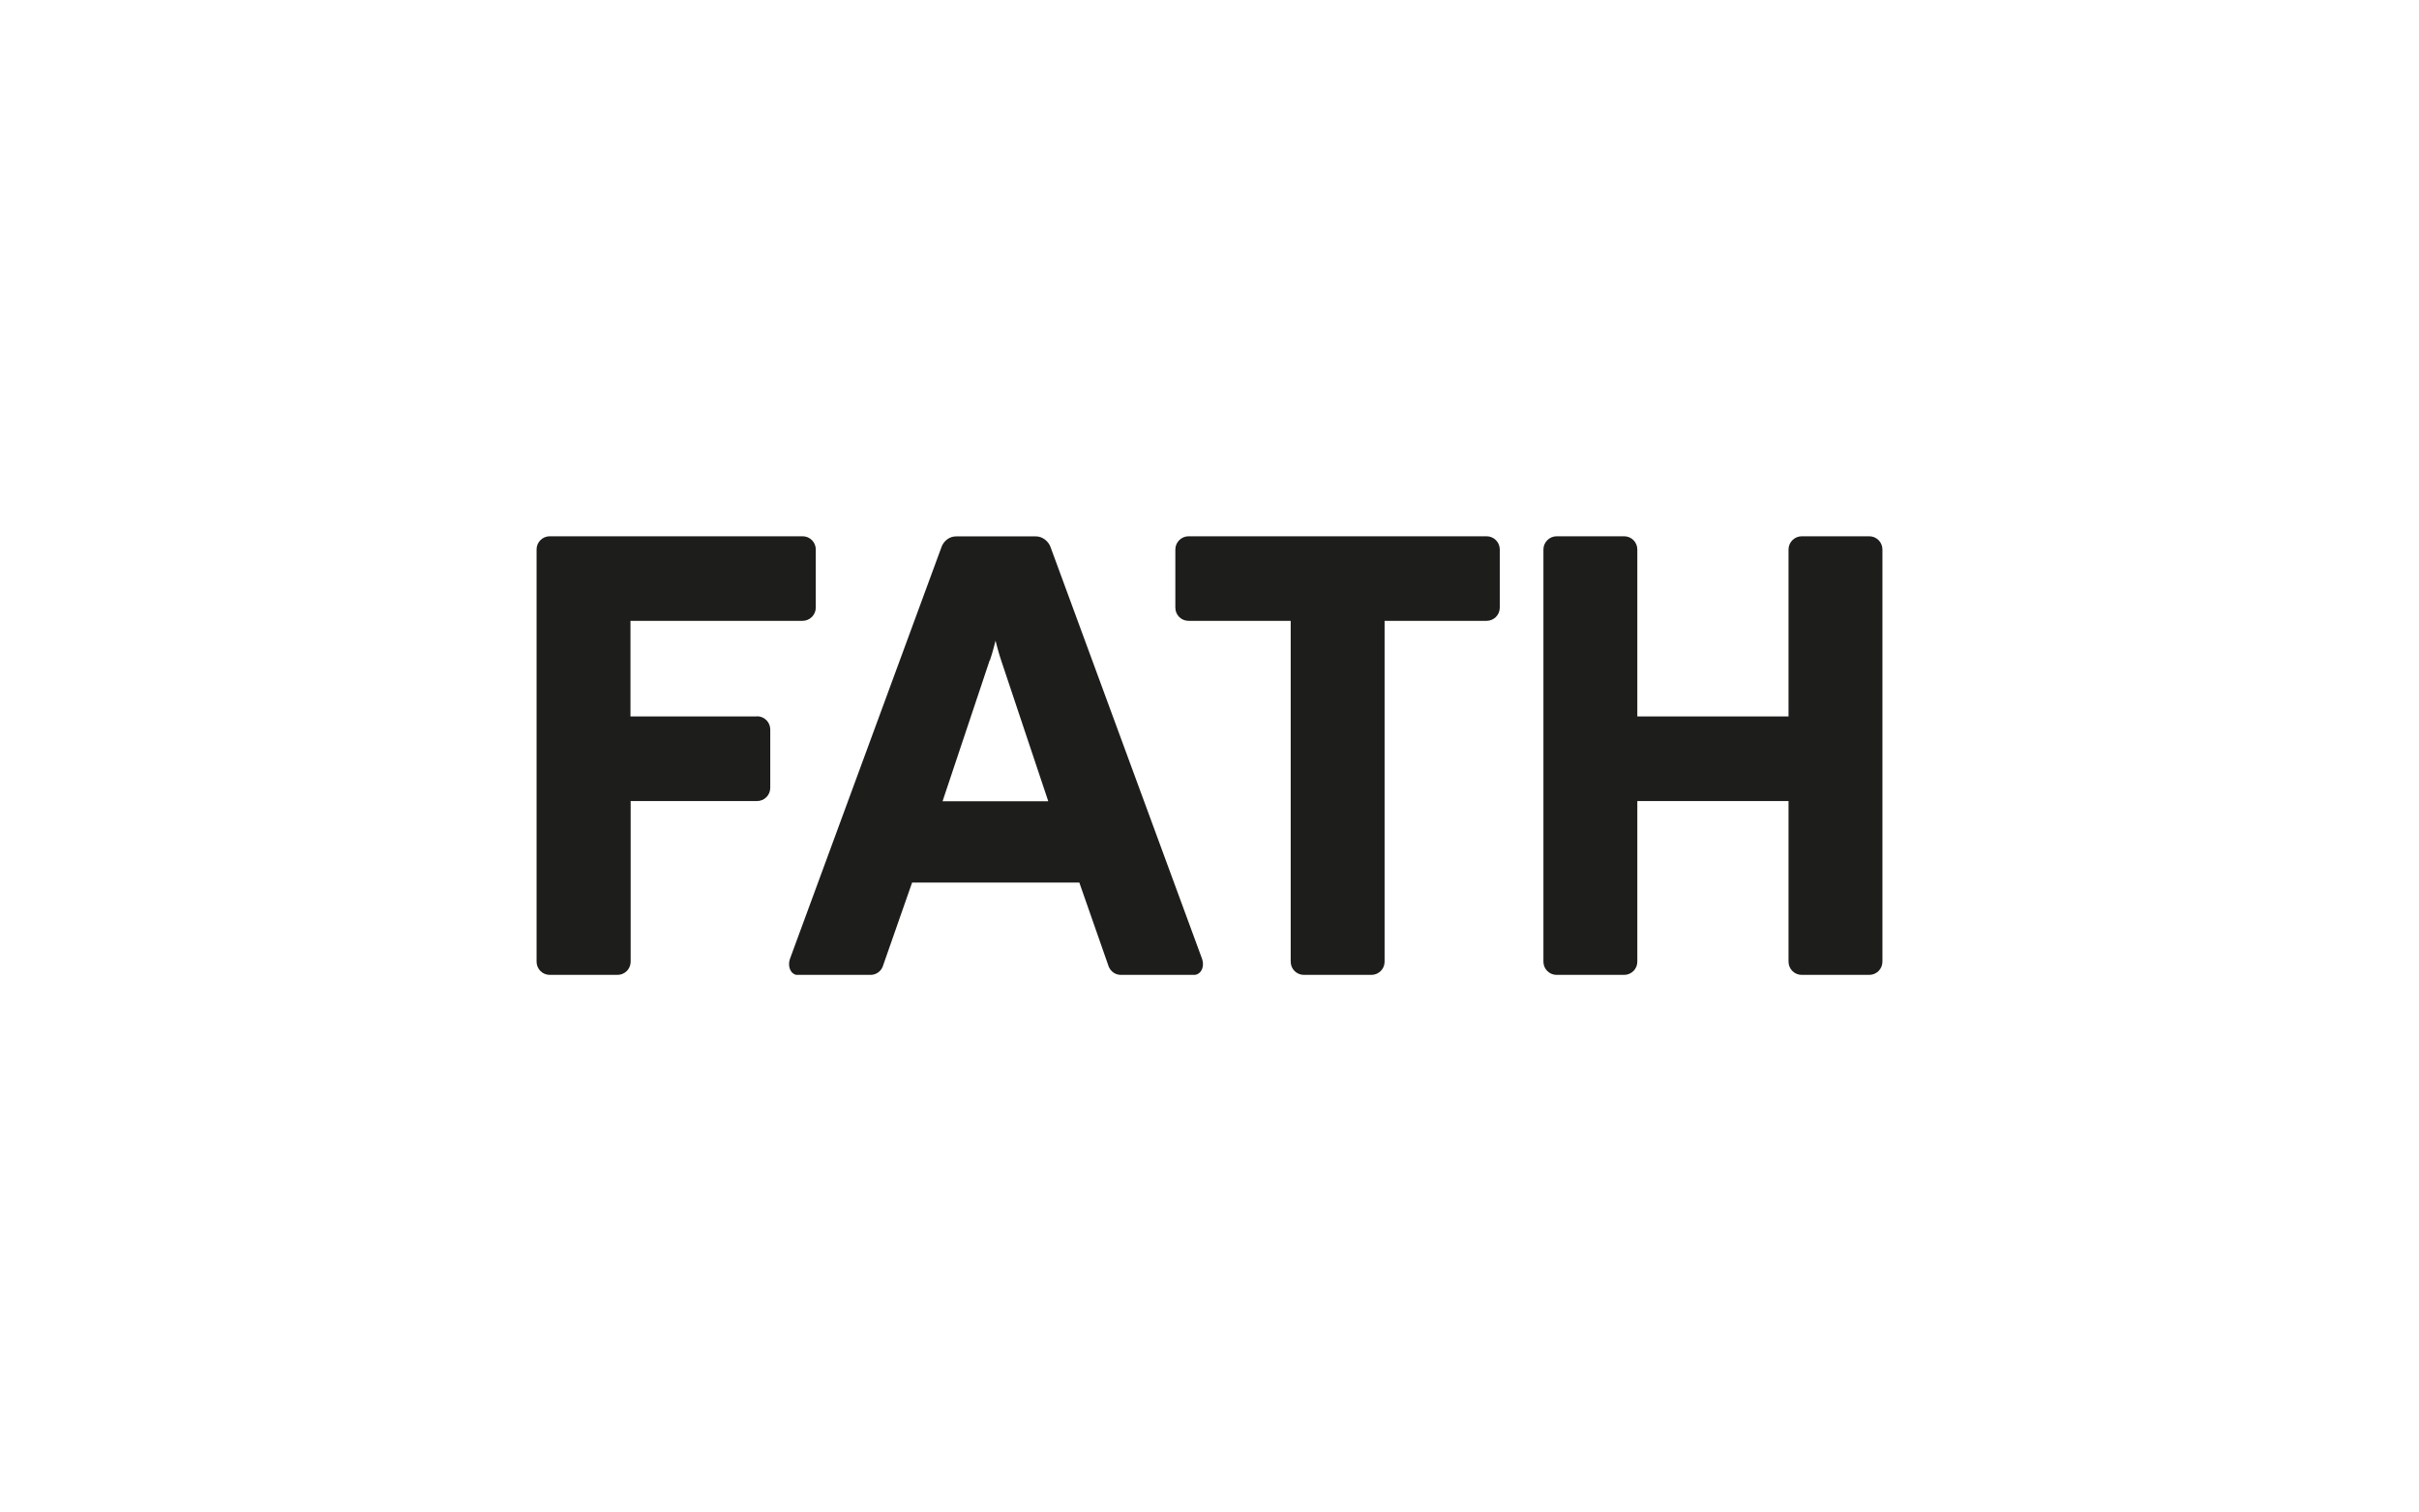
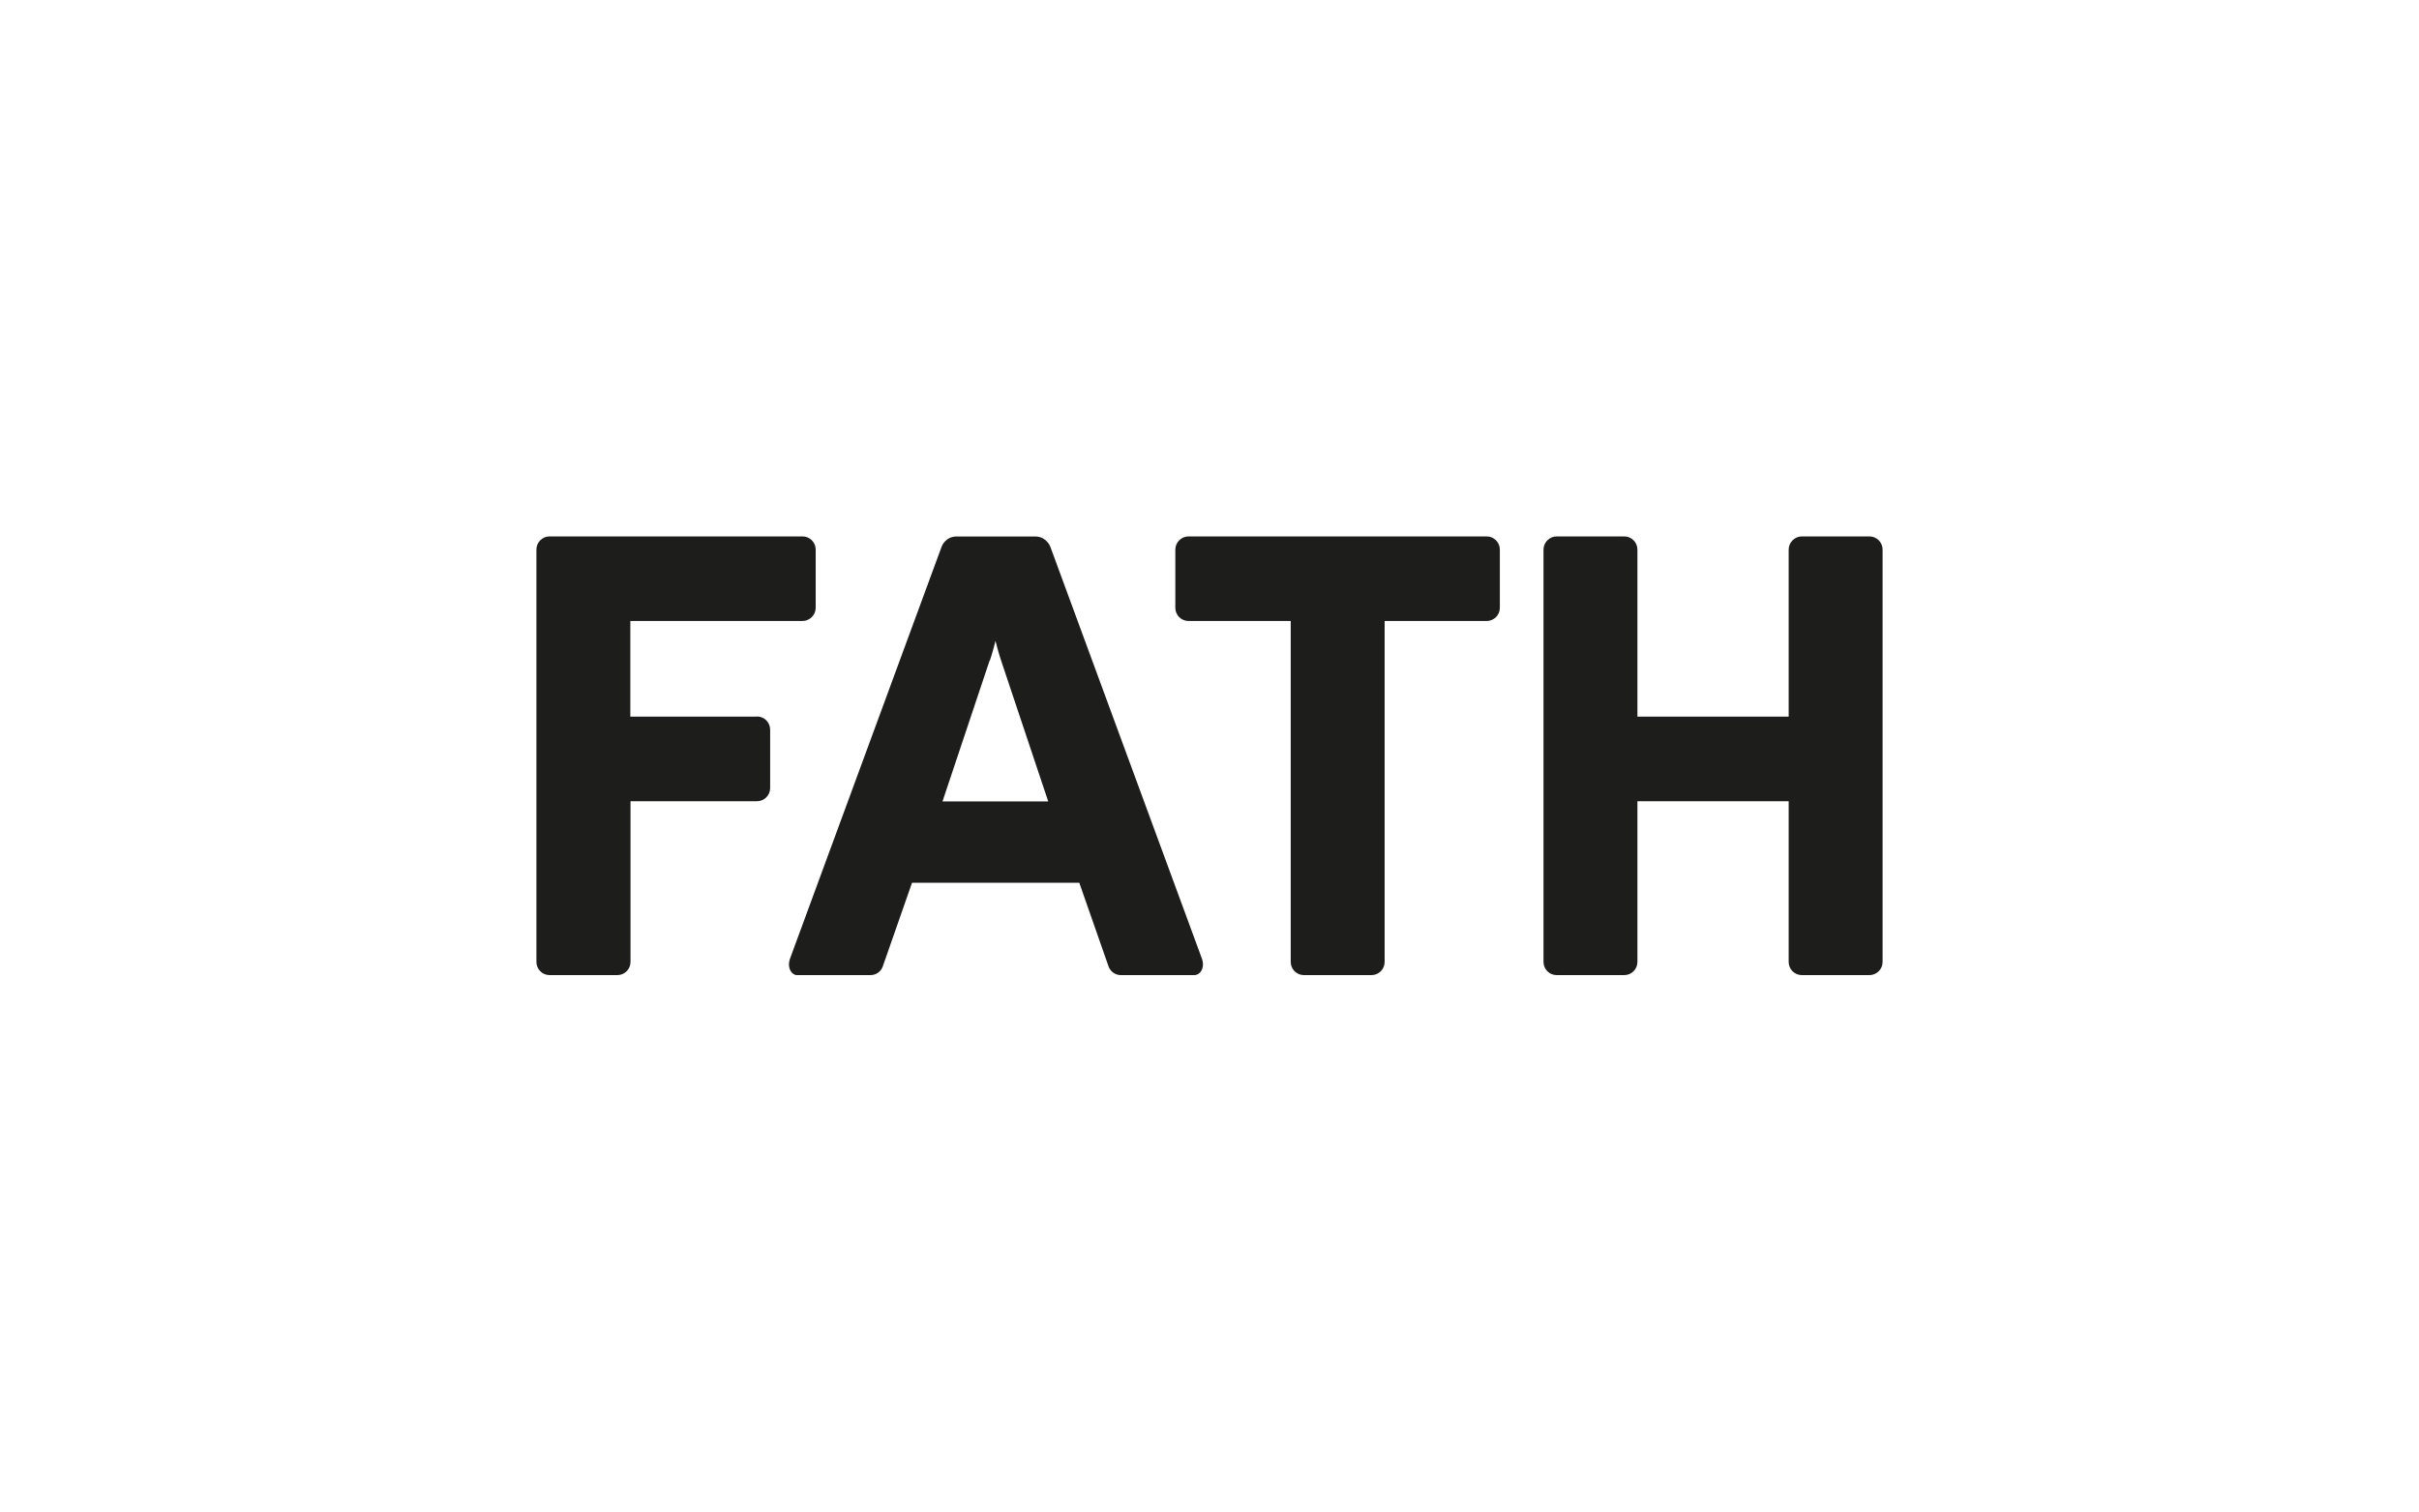
- <svg xmlns="http://www.w3.org/2000/svg" id="uuid-ae0d163c-ed9b-4185-a028-af764e51dab5" viewBox="0 0 400 250" width="82.9" height="51.8">
+ <svg xmlns="http://www.w3.org/2000/svg" id="uuid-ae0d163c-ed9b-4185-a028-af764e51dab5" viewBox="0 0 400 250">
  <defs>
    <style>.uuid-d4abb789-6fad-4647-93e7-bdbca6a25a9b{fill:#1d1d1b;}</style>
  </defs>
  <path class="uuid-d4abb789-6fad-4647-93e7-bdbca6a25a9b" d="M309.12,88.72h-11.17c-1.19,0-2.18,.99-2.18,2.18v27.63h-25.01v-27.63c0-1.19-.96-2.18-2.18-2.18h-11.17c-1.19,0-2.18,.99-2.18,2.18v68.2c0,1.19,.96,2.18,2.18,2.18h11.17c1.19,0,2.18-.96,2.18-2.18v-26.58h25.01v26.58c0,1.19,.96,2.18,2.18,2.18h11.17c1.19,0,2.18-.96,2.18-2.18V90.9c0-1.19-.96-2.18-2.18-2.18" />
  <path class="uuid-d4abb789-6fad-4647-93e7-bdbca6a25a9b" d="M245.83,88.72h-49.3c-1.19,0-2.18,.99-2.18,2.18v9.63c0,1.19,.96,2.18,2.18,2.18h16.9v56.39c0,1.19,.96,2.18,2.18,2.18h11.17c1.19,0,2.18-.96,2.18-2.18v-56.39h16.87c1.19,0,2.18-.96,2.18-2.18v-9.63c0-1.19-.96-2.18-2.18-2.18Z" />
  <path class="uuid-d4abb789-6fad-4647-93e7-bdbca6a25a9b" d="M125.14,118.53h-20.91v-15.82h28.47c1.19,0,2.18-.99,2.18-2.18v-9.63c0-1.19-.96-2.18-2.18-2.18h-41.82c-1.19,0-2.18,.96-2.18,2.18v68.2h0c0,1.19,.96,2.18,2.18,2.18h11.2c1.19,0,2.18-.96,2.18-2.18v-26.58h20.91c1.19,0,2.18-.96,2.18-2.18v-9.66c0-1.19-.96-2.18-2.18-2.18" />
  <path class="uuid-d4abb789-6fad-4647-93e7-bdbca6a25a9b" d="M131.34,161.19c.15,.06,.29,.09,.44,.09h12.16c.9,0,1.69-.55,2.01-1.37l4.86-13.9h27.66l4.86,13.9c.32,.79,1.08,1.37,2.01,1.37h12.16c.15,0,.29-.03,.44-.09,.87-.35,1.22-1.51,.81-2.62h0l-25.07-68.14c-.35-.9-1.31-1.69-2.36-1.69h-13.26c-1.08,0-2.01,.76-2.36,1.69l-25.07,68.14h0c-.41,1.11-.06,2.3,.81,2.65l-.09-.03Zm32.34-51.94c.44-1.25,.93-3.26,.93-3.26,0,0,.49,1.98,.93,3.26s7.79,23.3,7.79,23.3h-17.48s7.36-22.02,7.79-23.3h.03Z" />
</svg>
